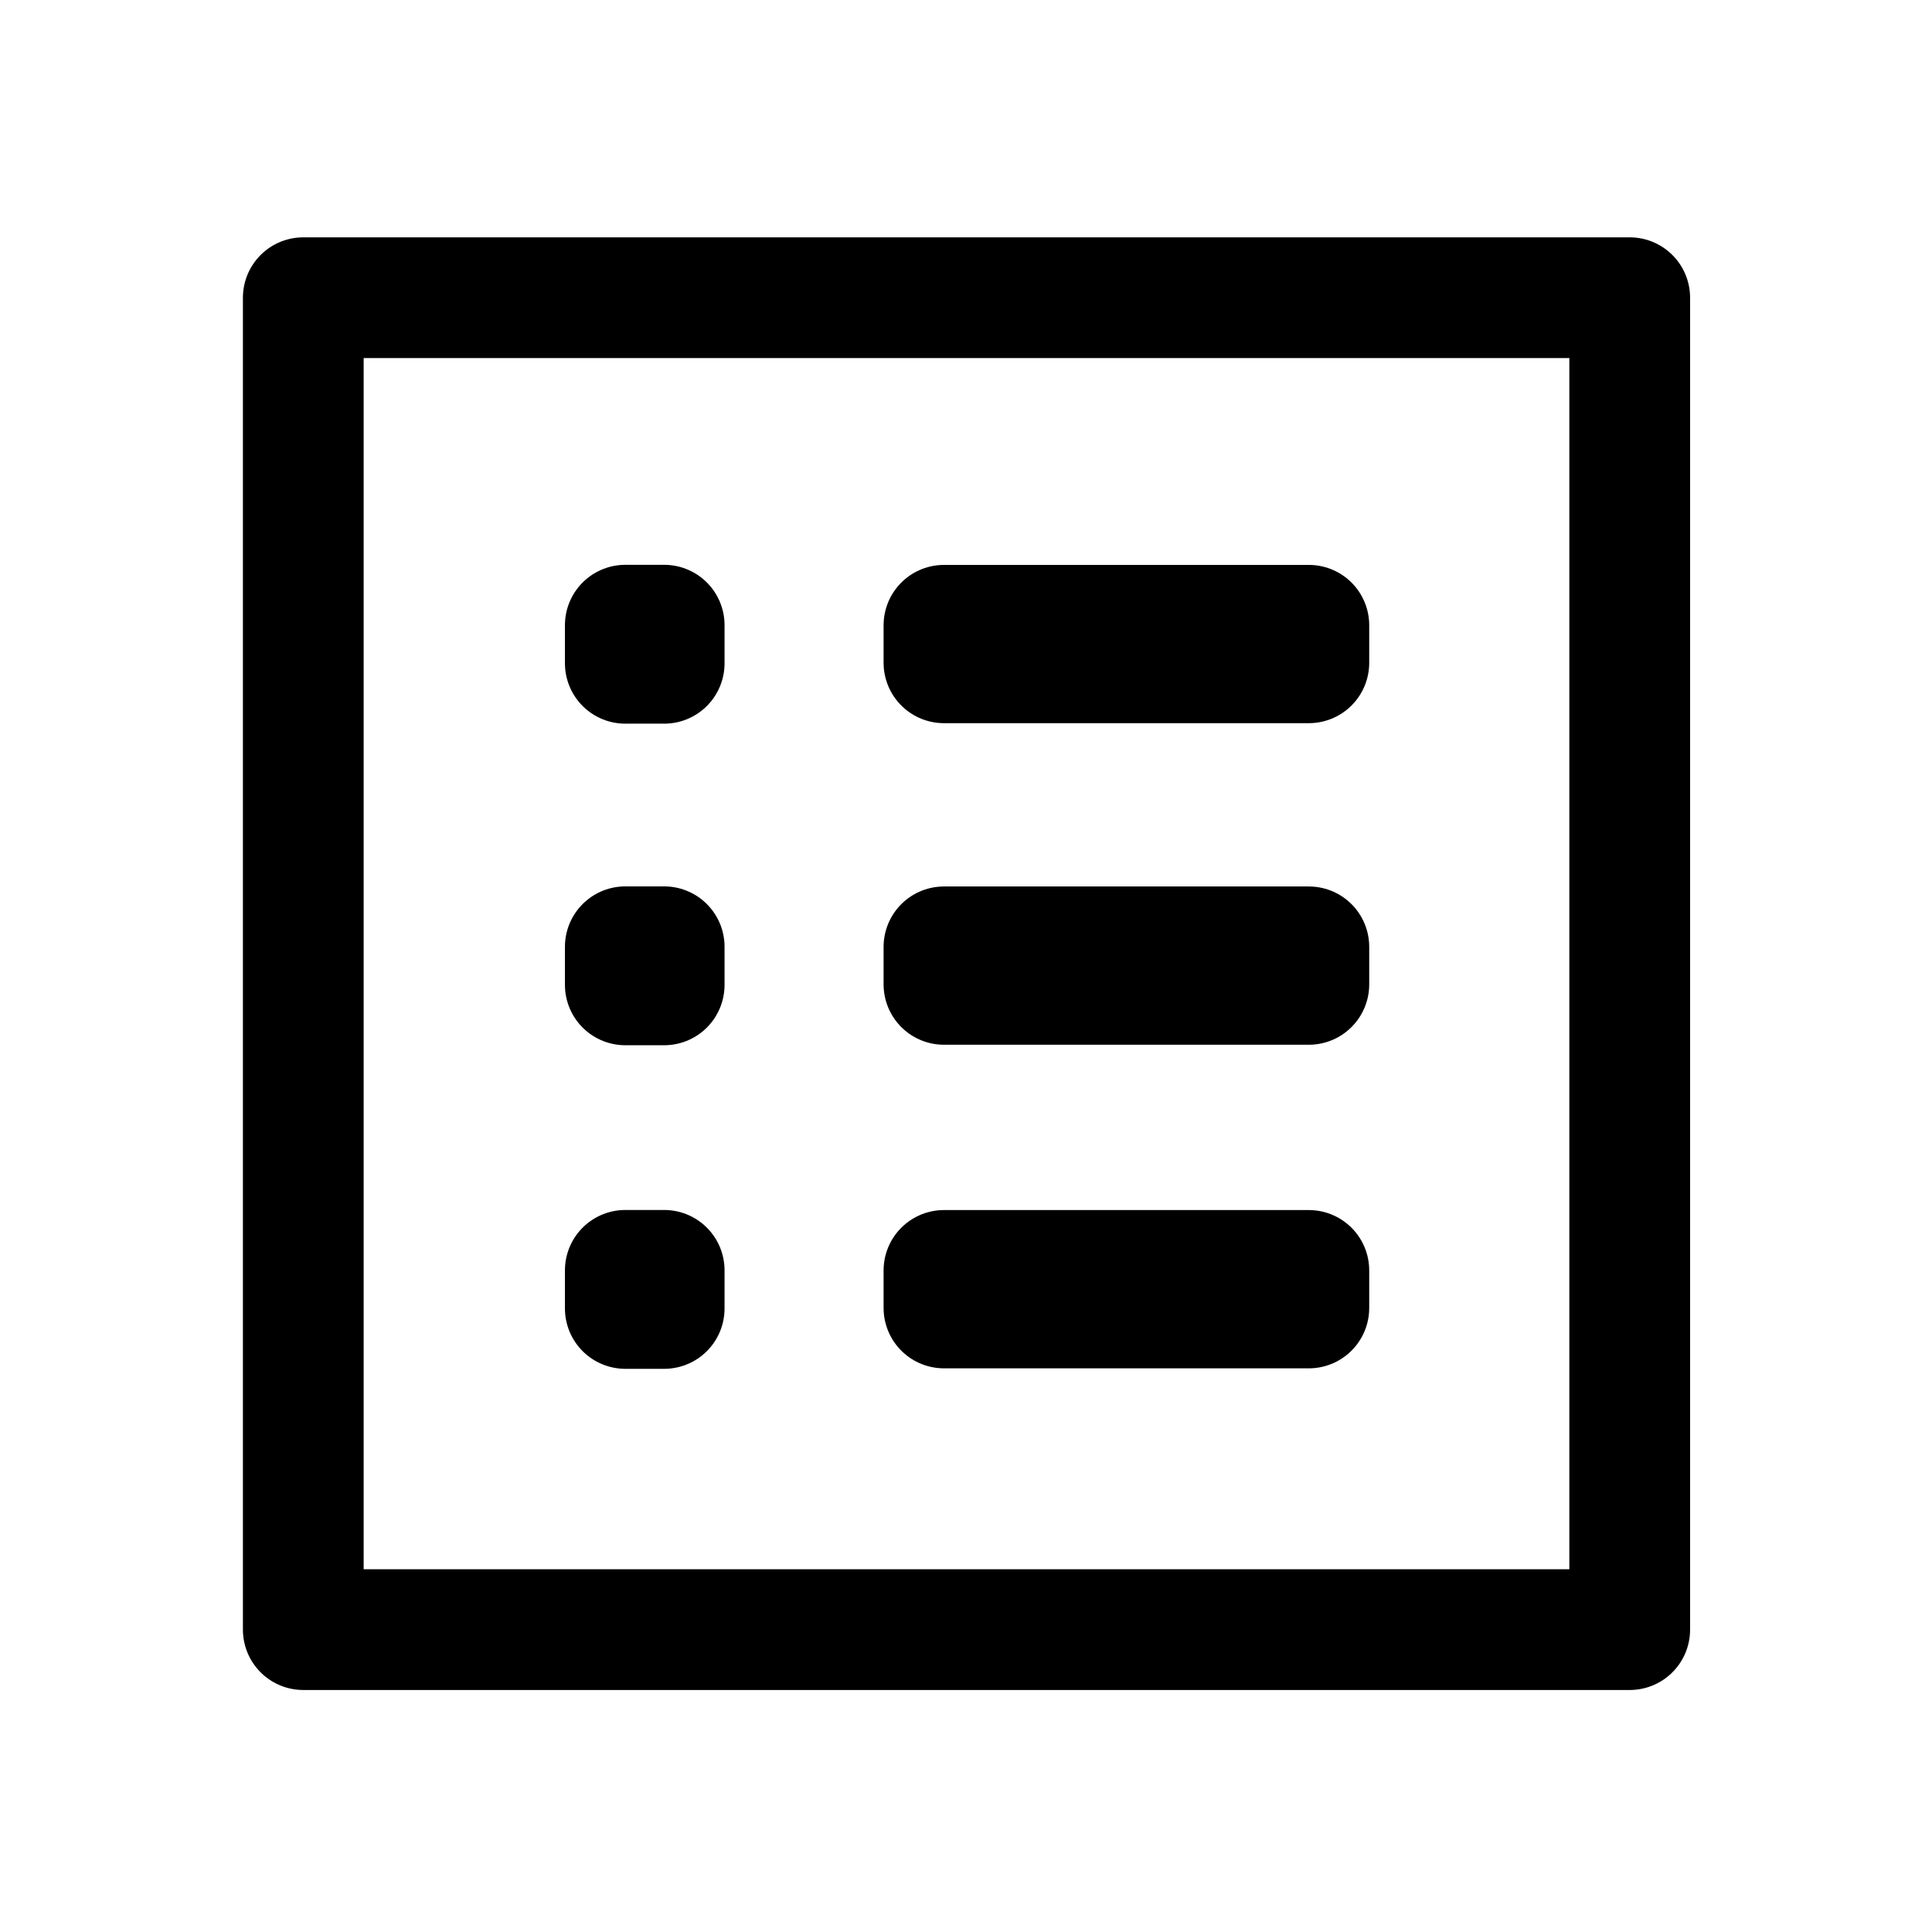
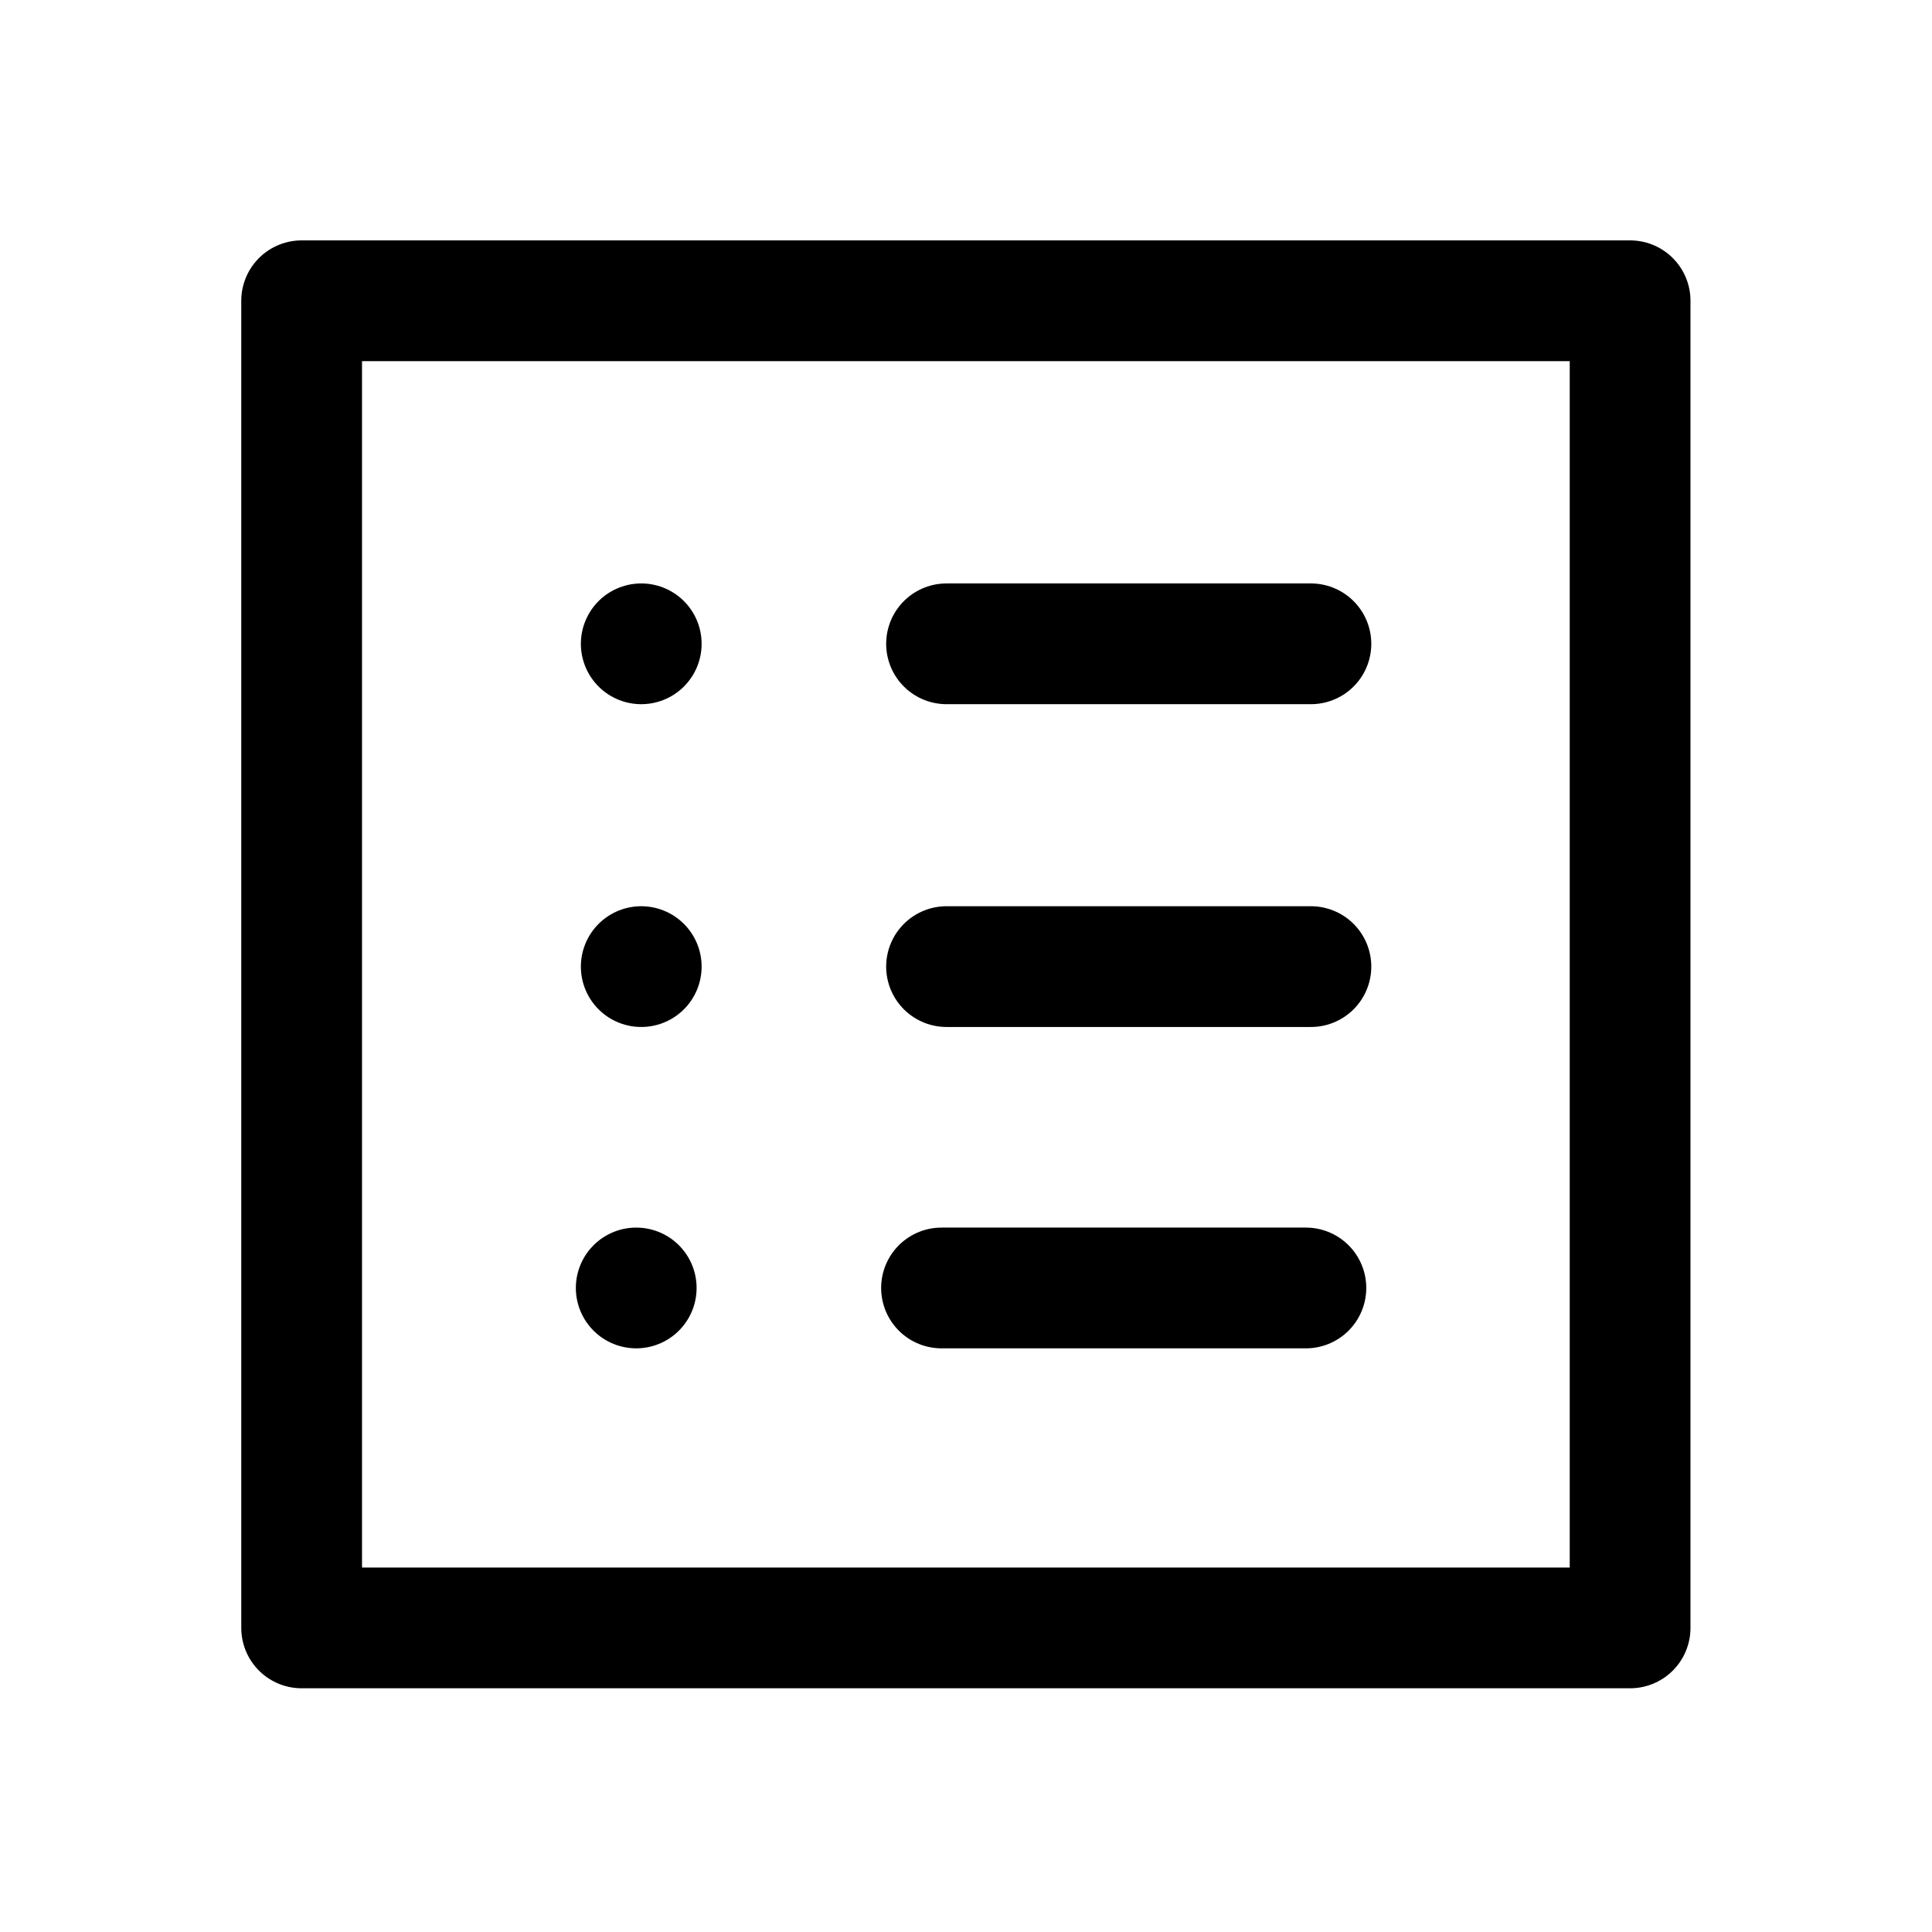
<svg xmlns="http://www.w3.org/2000/svg" version="1.1" id="svg2" width="192" height="192" viewBox="0 0 192 192">
  <defs id="defs6" />
  <g id="g8">
-     <rect style="fill:none;stroke:#000000;stroke-width:12;stroke-linecap:round;stroke-linejoin:round;stroke-miterlimit:57.5;paint-order:stroke markers fill" id="rect291" width="131.819" height="132.364" x="30.14" y="29.586" />
-     <rect style="fill:none;stroke:#000000;stroke-width:12;stroke-linecap:round;stroke-linejoin:round;stroke-miterlimit:57.5;paint-order:stroke markers fill" id="rect349" width="3.862" height="3.786" x="62.143" y="62.131" />
-     <rect style="fill:none;stroke:#000000;stroke-width:12;stroke-linecap:round;stroke-linejoin:round;stroke-miterlimit:57.5;paint-order:stroke markers fill" id="rect351" width="36.261" height="3.728" x="93.81" y="62.14" />
-     <rect style="fill:none;stroke:#000000;stroke-width:12;stroke-linecap:round;stroke-linejoin:round;stroke-miterlimit:57.5;paint-order:stroke markers fill" id="rect349-3" width="3.862" height="3.786" x="62.143" y="94.088" />
-     <rect style="fill:none;stroke:#000000;stroke-width:12;stroke-linecap:round;stroke-linejoin:round;stroke-miterlimit:57.5;paint-order:stroke markers fill" id="rect351-6" width="36.261" height="3.728" x="93.81" y="94.097" />
-     <rect style="fill:none;stroke:#000000;stroke-width:12;stroke-linecap:round;stroke-linejoin:round;stroke-miterlimit:57.5;paint-order:stroke markers fill" id="rect349-3-7" width="3.862" height="3.786" x="62.143" y="126.246" />
-     <rect style="fill:none;stroke:#000000;stroke-width:12;stroke-linecap:round;stroke-linejoin:round;stroke-miterlimit:57.5;paint-order:stroke markers fill" id="rect351-6-5" width="36.261" height="3.728" x="93.81" y="126.255" />
+     <rect style="fill:none;stroke:#000000;stroke-width:12;stroke-linecap:round;stroke-linejoin:round;stroke-miterlimit:57.5;paint-order:stroke markers fill" id="rect291" width="132.021" height="131.89" x="29.977" y="29.889" />
+     <path style="fill:none;stroke:#000000;stroke-width:12;stroke-linecap:round;stroke-linejoin:round;stroke-miterlimit:57.5;paint-order:stroke markers fill" d="m 63.726,63.981 v 0" id="path396" />
+     <path style="fill:none;stroke:#000000;stroke-width:12;stroke-linecap:round;stroke-linejoin:round;stroke-miterlimit:57.5;paint-order:stroke markers fill" d="m 94.066,63.981 36.211,4.34e-4" id="path447" />
+     <path style="fill:none;stroke:#000000;stroke-width:12;stroke-linecap:round;stroke-linejoin:round;stroke-miterlimit:57.5;paint-order:stroke markers fill" d="m 63.726,96.06 v 0" id="path396-3" />
+     <path style="fill:none;stroke:#000000;stroke-width:12;stroke-linecap:round;stroke-linejoin:round;stroke-miterlimit:57.5;paint-order:stroke markers fill" d="M 94.066,96.06 130.277,96.06" id="path447-6" />
+     <path style="fill:none;stroke:#000000;stroke-width:12;stroke-linecap:round;stroke-linejoin:round;stroke-miterlimit:57.5;paint-order:stroke markers fill" d="m 63.227,127.996 v 0" id="path396-3-7" />
+     <path style="fill:none;stroke:#000000;stroke-width:12;stroke-linecap:round;stroke-linejoin:round;stroke-miterlimit:57.5;paint-order:stroke markers fill" d="m 93.567,127.996 36.211,4.3e-4" id="path447-6-5" />
  </g>
</svg>
